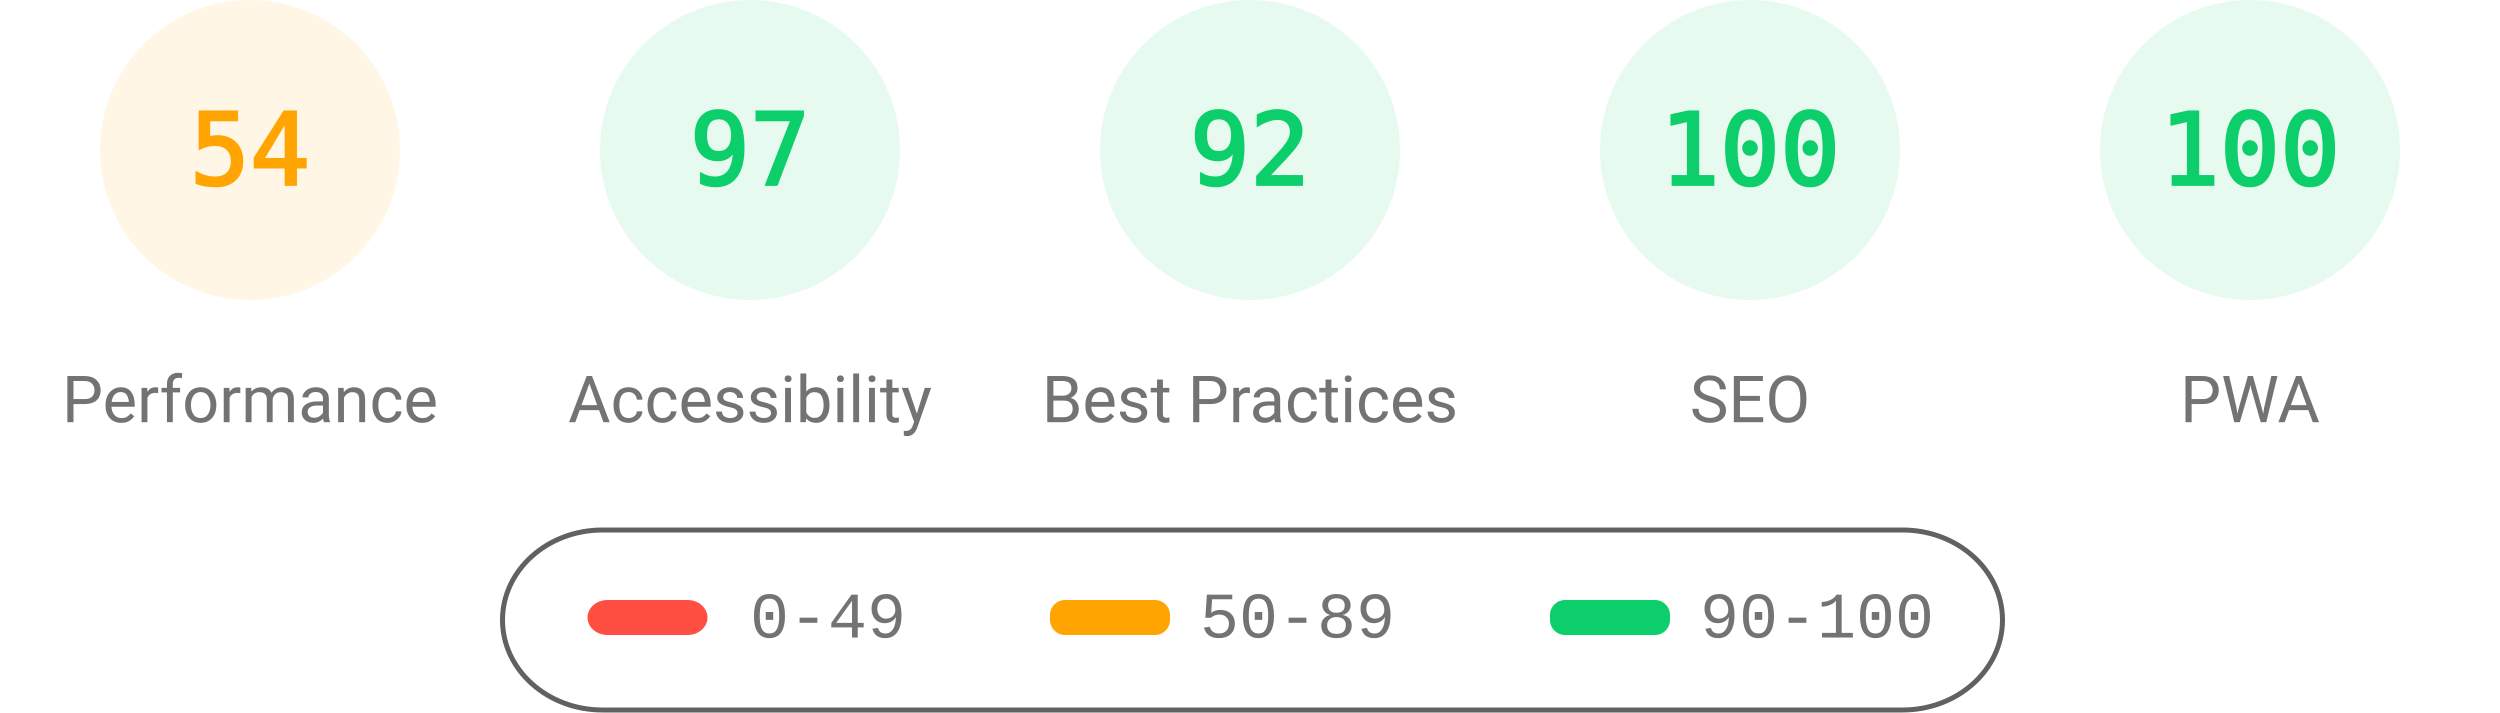
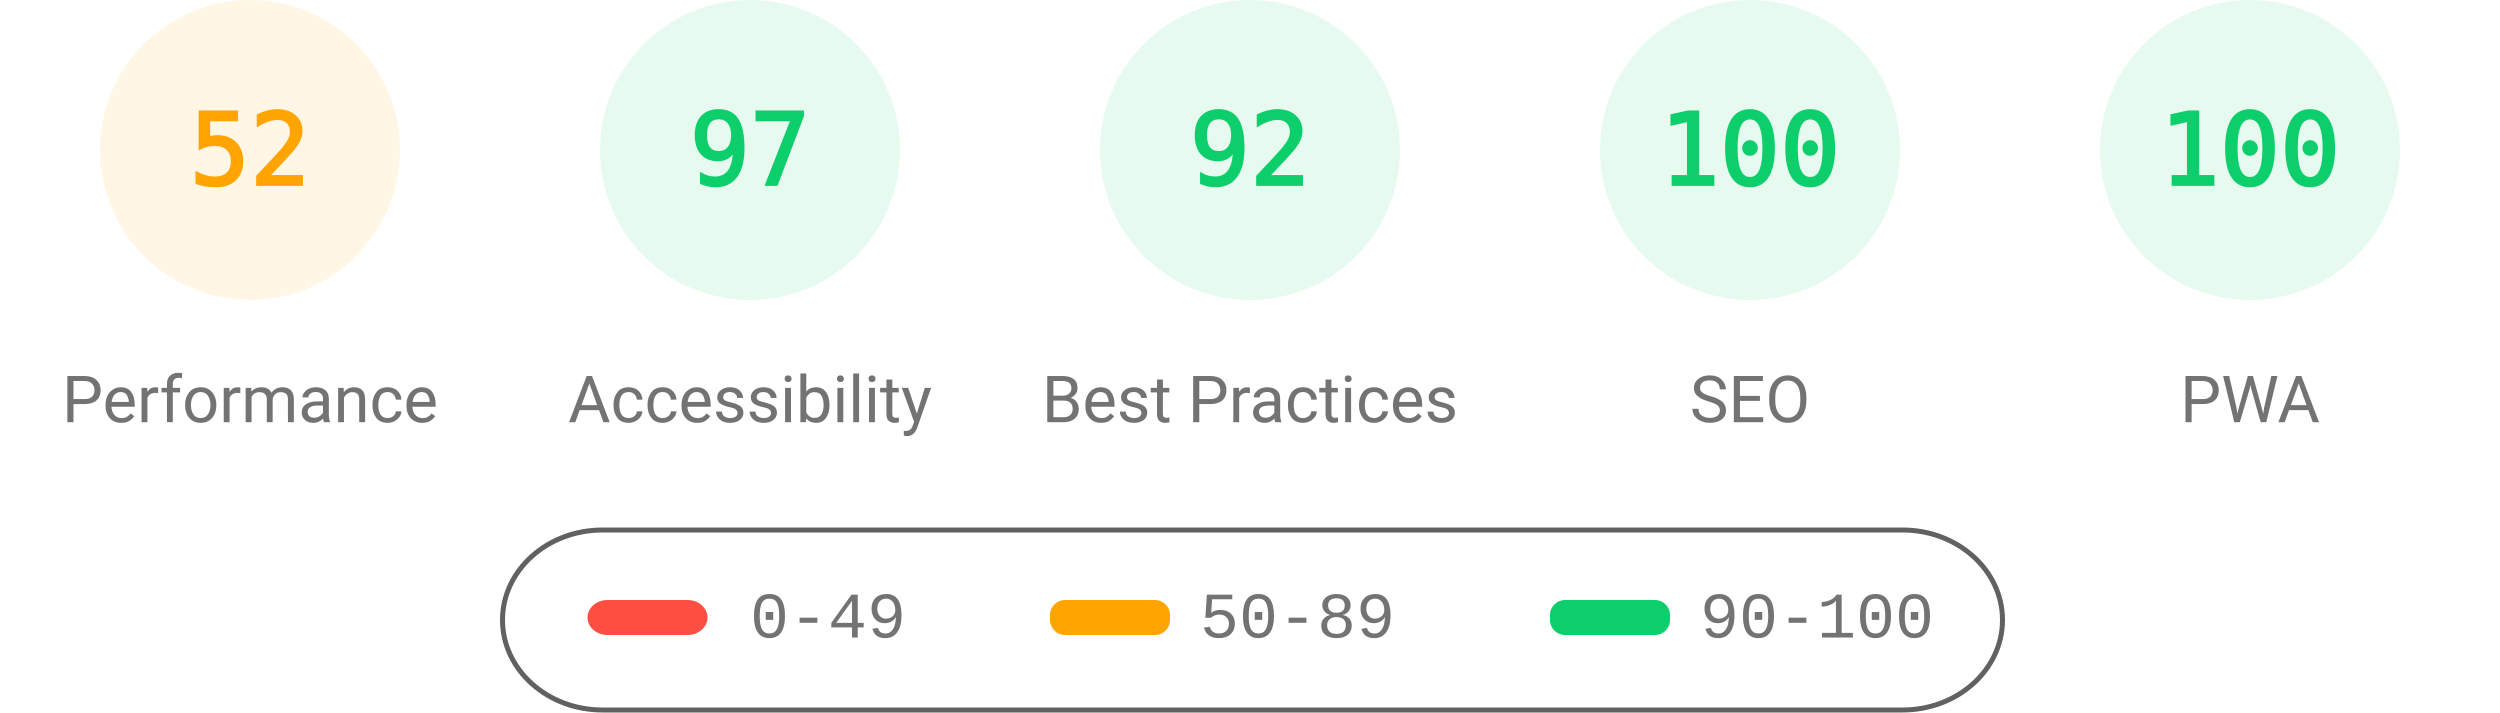
<svg xmlns="http://www.w3.org/2000/svg" fill="none" width="1000" height="285">
  <style>.gauge-base{opacity:.1}.gauge-arc{fill:none;animation-delay:250ms;stroke-linecap:round;transform:rotate(-90deg);transform-origin:100px 60px;animation:load-gauge 1s ease forwards}.guage-text{font-size:40px;font-family:monospace;text-align:center}.guage-red{color:#ff4e42;fill:#ff4e42;stroke:#ff4e42}.guage-orange{color:#ffa400;fill:#ffa400;stroke:#ffa400}.guage-green{color:#0cce6b;fill:#0cce6b;stroke:#0cce6b}.guage-undefined{color:#5c5c5c;fill:#5c5c5c;stroke:#5c5c5c}.guage-title{color:#737373;fill:#737373;stroke:none;font-size:26px;line-height:26px;font-family:Roboto,Halvetica,Arial,sans-serif}@keyframes load-gauge{from{stroke-dasharray:0 352.858}}</style>
  <svg class="guage-div guage-perf guage-orange" viewBox="0 0 200 200" width="200" height="200">
    <circle class="gauge-base" r="56" cx="100" cy="60" stroke-width="8" />
-     <circle class="gauge-arc guage-arc-1" r="56" cx="100" cy="60" stroke-width="8" style="stroke-dasharray:190.003,351.858" />
-     <text class="guage-text" x="100" y="60" alignment-baseline="central" dominant-baseline="central" text-anchor="middle">54</text>
+     <circle class="gauge-arc guage-arc-1" r="56" cx="100" cy="60" stroke-width="8" style="stroke-dasharray:182.966,351.858" />
+     <text class="guage-text" x="100" y="60" alignment-baseline="central" dominant-baseline="central" text-anchor="middle">52</text>
    <text class="guage-title" x="100" y="160" alignment-baseline="central" dominant-baseline="central" text-anchor="middle">Performance</text>
  </svg>
  <svg class="guage-div guage-acc guage-green" viewBox="0 0 200 200" width="200" height="200" x="200">
    <circle class="gauge-base" r="56" cx="100" cy="60" stroke-width="8" />
    <circle class="gauge-arc guage-arc-2" r="56" cx="100" cy="60" stroke-width="8" style="stroke-dasharray:341.302,351.858" />
    <text class="guage-text" x="100" y="60" alignment-baseline="central" dominant-baseline="central" text-anchor="middle">97</text>
    <text class="guage-title" x="100" y="160" alignment-baseline="central" dominant-baseline="central" text-anchor="middle">Accessibility</text>
  </svg>
  <svg class="guage-div guage-best guage-green" viewBox="0 0 200 200" width="200" height="200" x="400">
    <circle class="gauge-base" r="56" cx="100" cy="60" stroke-width="8" />
    <circle class="gauge-arc guage-arc-3" r="56" cx="100" cy="60" stroke-width="8" style="stroke-dasharray:323.709,351.858" />
    <text class="guage-text" x="100" y="60" alignment-baseline="central" dominant-baseline="central" text-anchor="middle">92</text>
    <text class="guage-title" x="100" y="160" alignment-baseline="central" dominant-baseline="central" text-anchor="middle">Best Practices</text>
  </svg>
  <svg class="guage-div guage-seo guage-green" viewBox="0 0 200 200" width="200" height="200" x="600">
    <circle class="gauge-base" r="56" cx="100" cy="60" stroke-width="8" />
    <circle class="gauge-arc guage-arc-4" r="56" cx="100" cy="60" stroke-width="8" style="stroke-dasharray:351.858,351.858" />
    <text class="guage-text" x="100" y="60" alignment-baseline="central" dominant-baseline="central" text-anchor="middle">100</text>
    <text class="guage-title" x="100" y="160" alignment-baseline="central" dominant-baseline="central" text-anchor="middle">SEO</text>
  </svg>
  <svg class="guage-div guage-pwa guage-green" viewBox="0 0 200 200" width="200" height="200" x="800">
    <circle class="gauge-base" r="56" cx="100" cy="60" stroke-width="8" />
    <circle class="gauge-arc guage-arc-4" r="56" cx="100" cy="60" stroke-width="8" style="stroke-dasharray:351.858,351.858" />
    <text class="guage-text" x="100" y="60" alignment-baseline="central" dominant-baseline="central" text-anchor="middle">100</text>
    <text class="guage-title" x="100" y="160" alignment-baseline="central" dominant-baseline="central" text-anchor="middle">PWA</text>
  </svg>
  <svg width="604" height="76" x="200" y="210">
    <path fill="none" id="canvas_background" d="M-1-1h604v80H-1z" />
    <rect fill-opacity="0" stroke="#616161" stroke-width="2" rx="40" id="svg_2" height="72" width="600" y="2" x="1" fill="#000" />
    <rect stroke="#000" rx="8" id="svg_3" height="14" width="48" y="30" x="35" stroke-opacity="null" stroke-width="0" fill="#ff4e42" />
    <rect stroke="#000" rx="6" id="svg_4" height="14" width="48" y="30" x="220" stroke-opacity="null" stroke-width="0" fill="#ffa400" />
    <rect stroke="#000" rx="6" id="svg_5" height="14" width="48" y="30" x="420" stroke-opacity="null" stroke-width="0" fill="#0cce6b" />
    <text xml:space="preserve" text-anchor="start" font-family="'Courier New', Courier, monospace" font-size="26" id="svg_6" y="45" x="100" stroke-opacity="null" stroke-width="0" stroke="#000" fill="#737373">0-49</text>
    <text xml:space="preserve" text-anchor="start" font-family="'Courier New', Courier, monospace" font-size="26" id="svg_7" y="45" x="280" stroke-opacity="null" stroke-width="0" stroke="#000" fill="#737373">50-89</text>
    <text xml:space="preserve" text-anchor="start" font-family="'Courier New', Courier, monospace" font-size="26" id="svg_8" y="45" x="480" stroke-opacity="null" stroke-width="0" stroke="#000" fill="#737373">90-100</text>
  </svg>
</svg>
